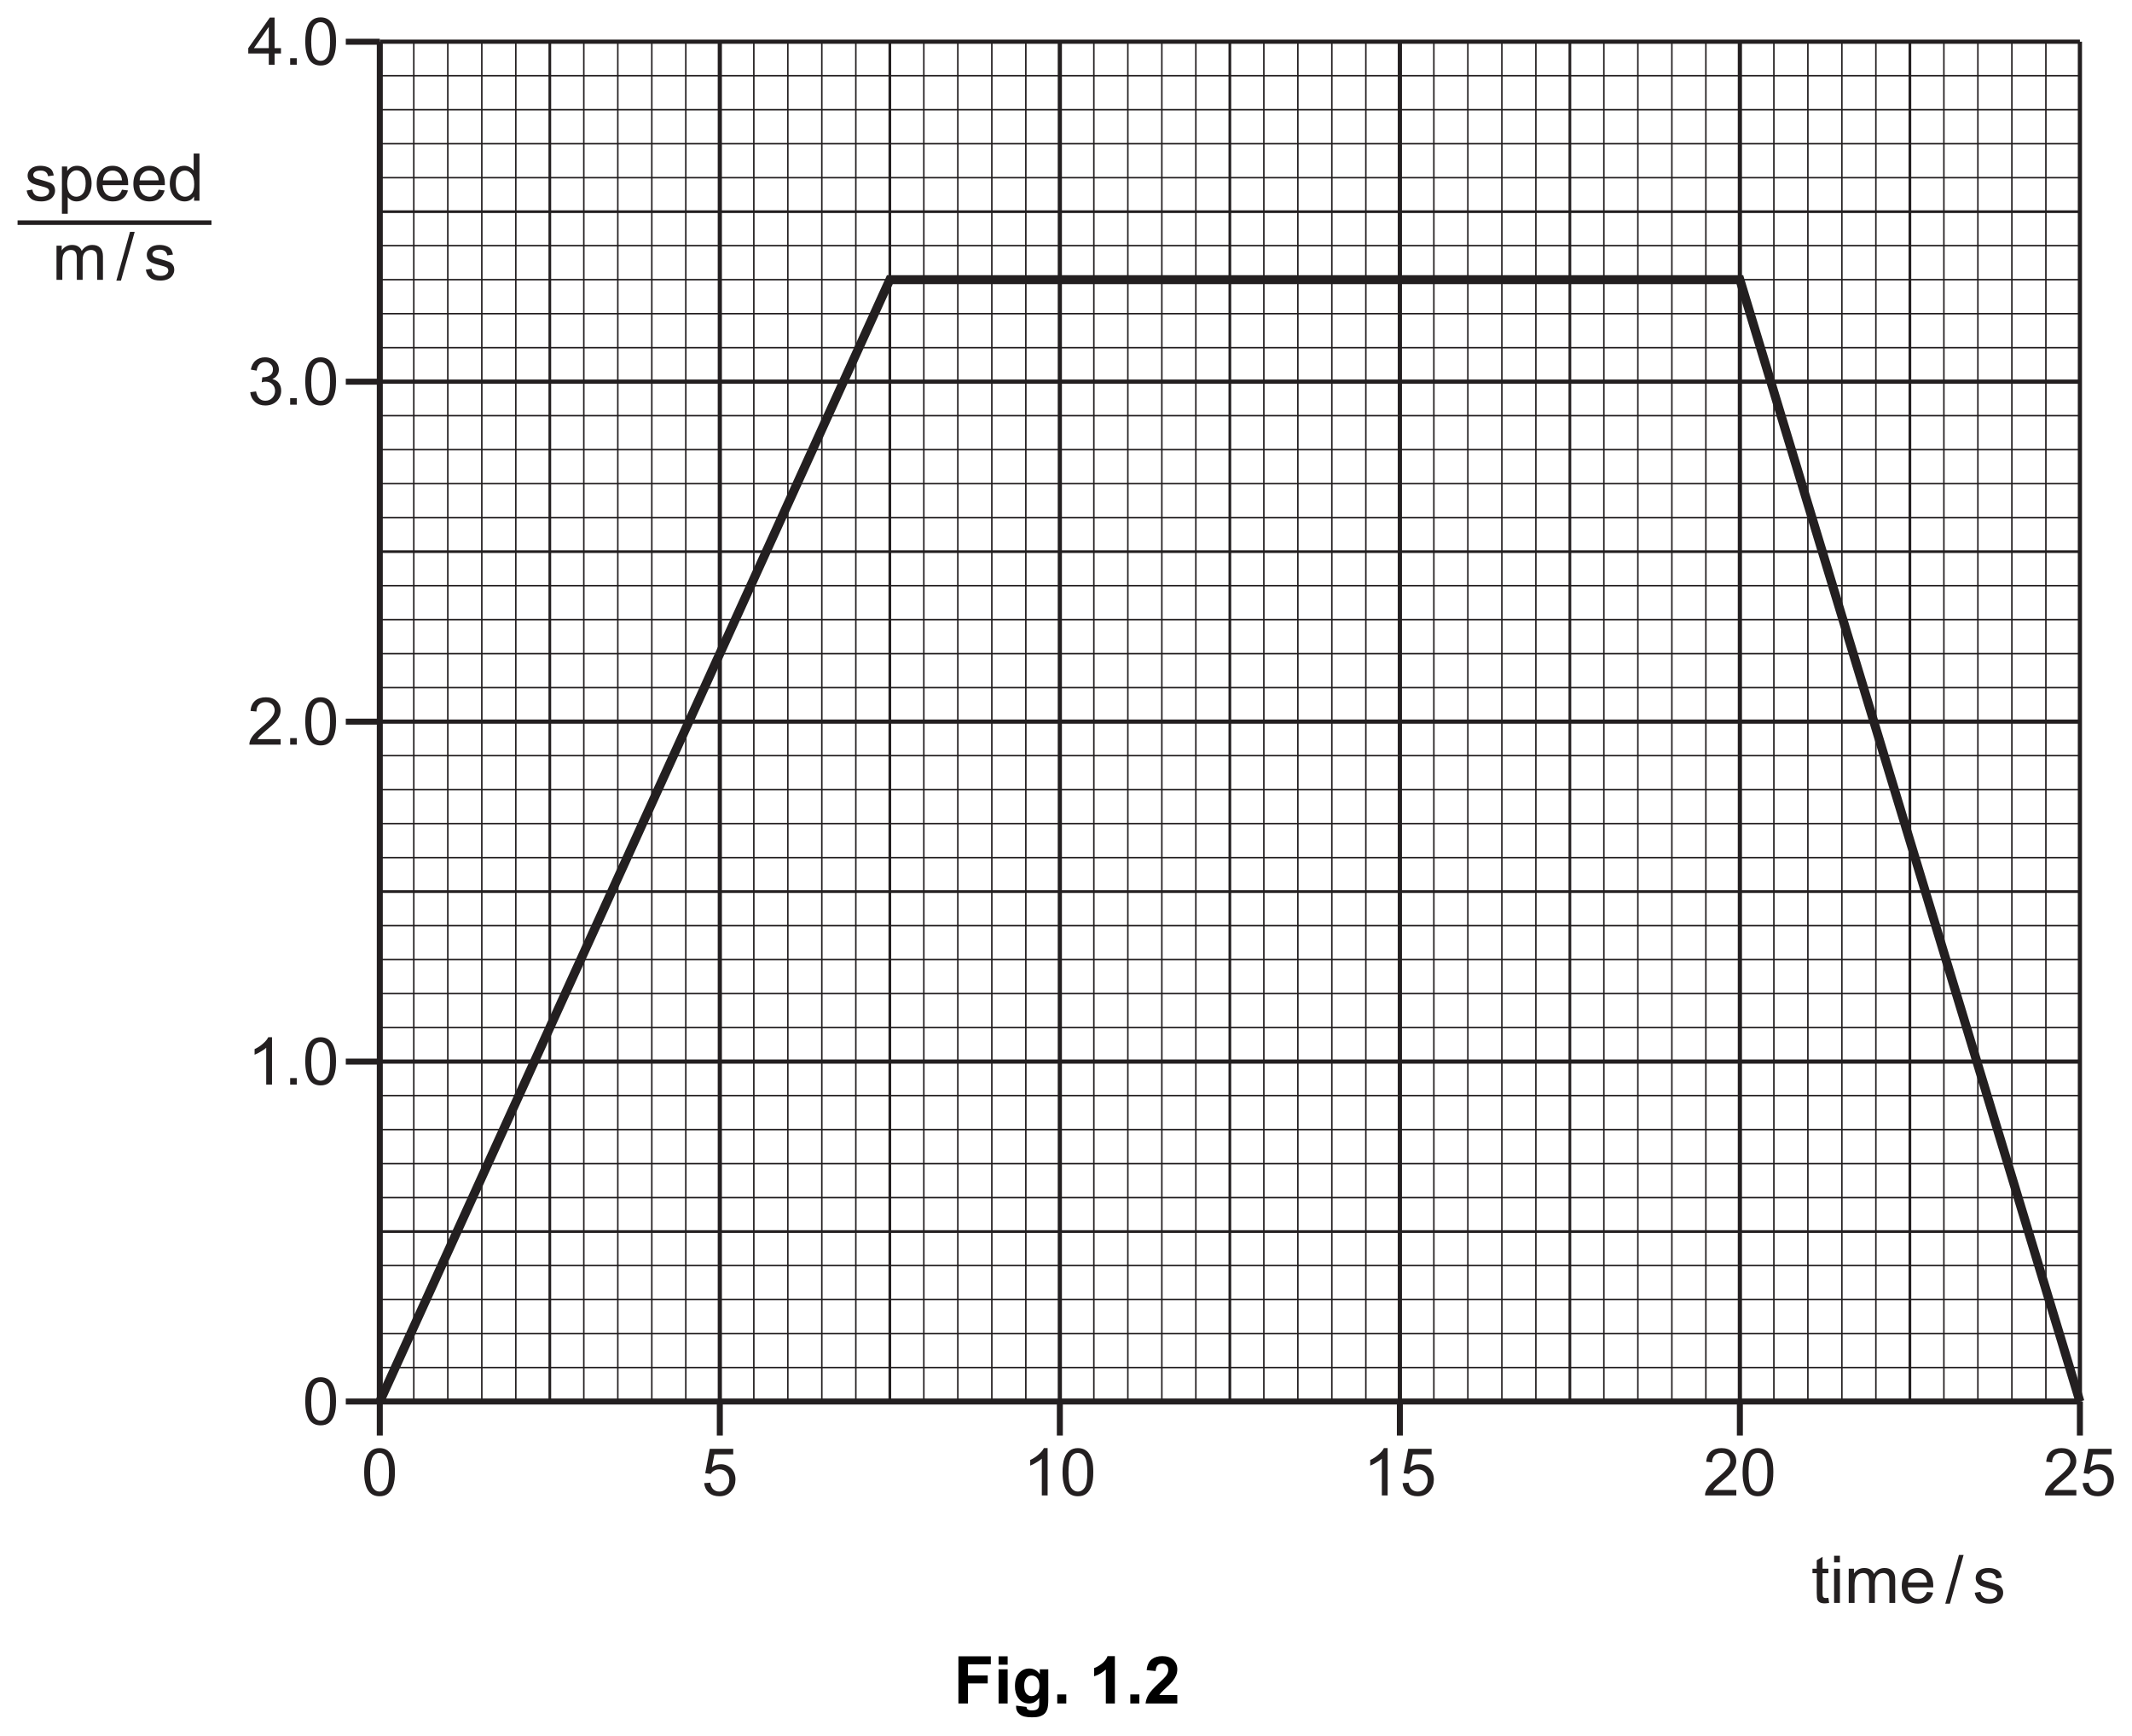
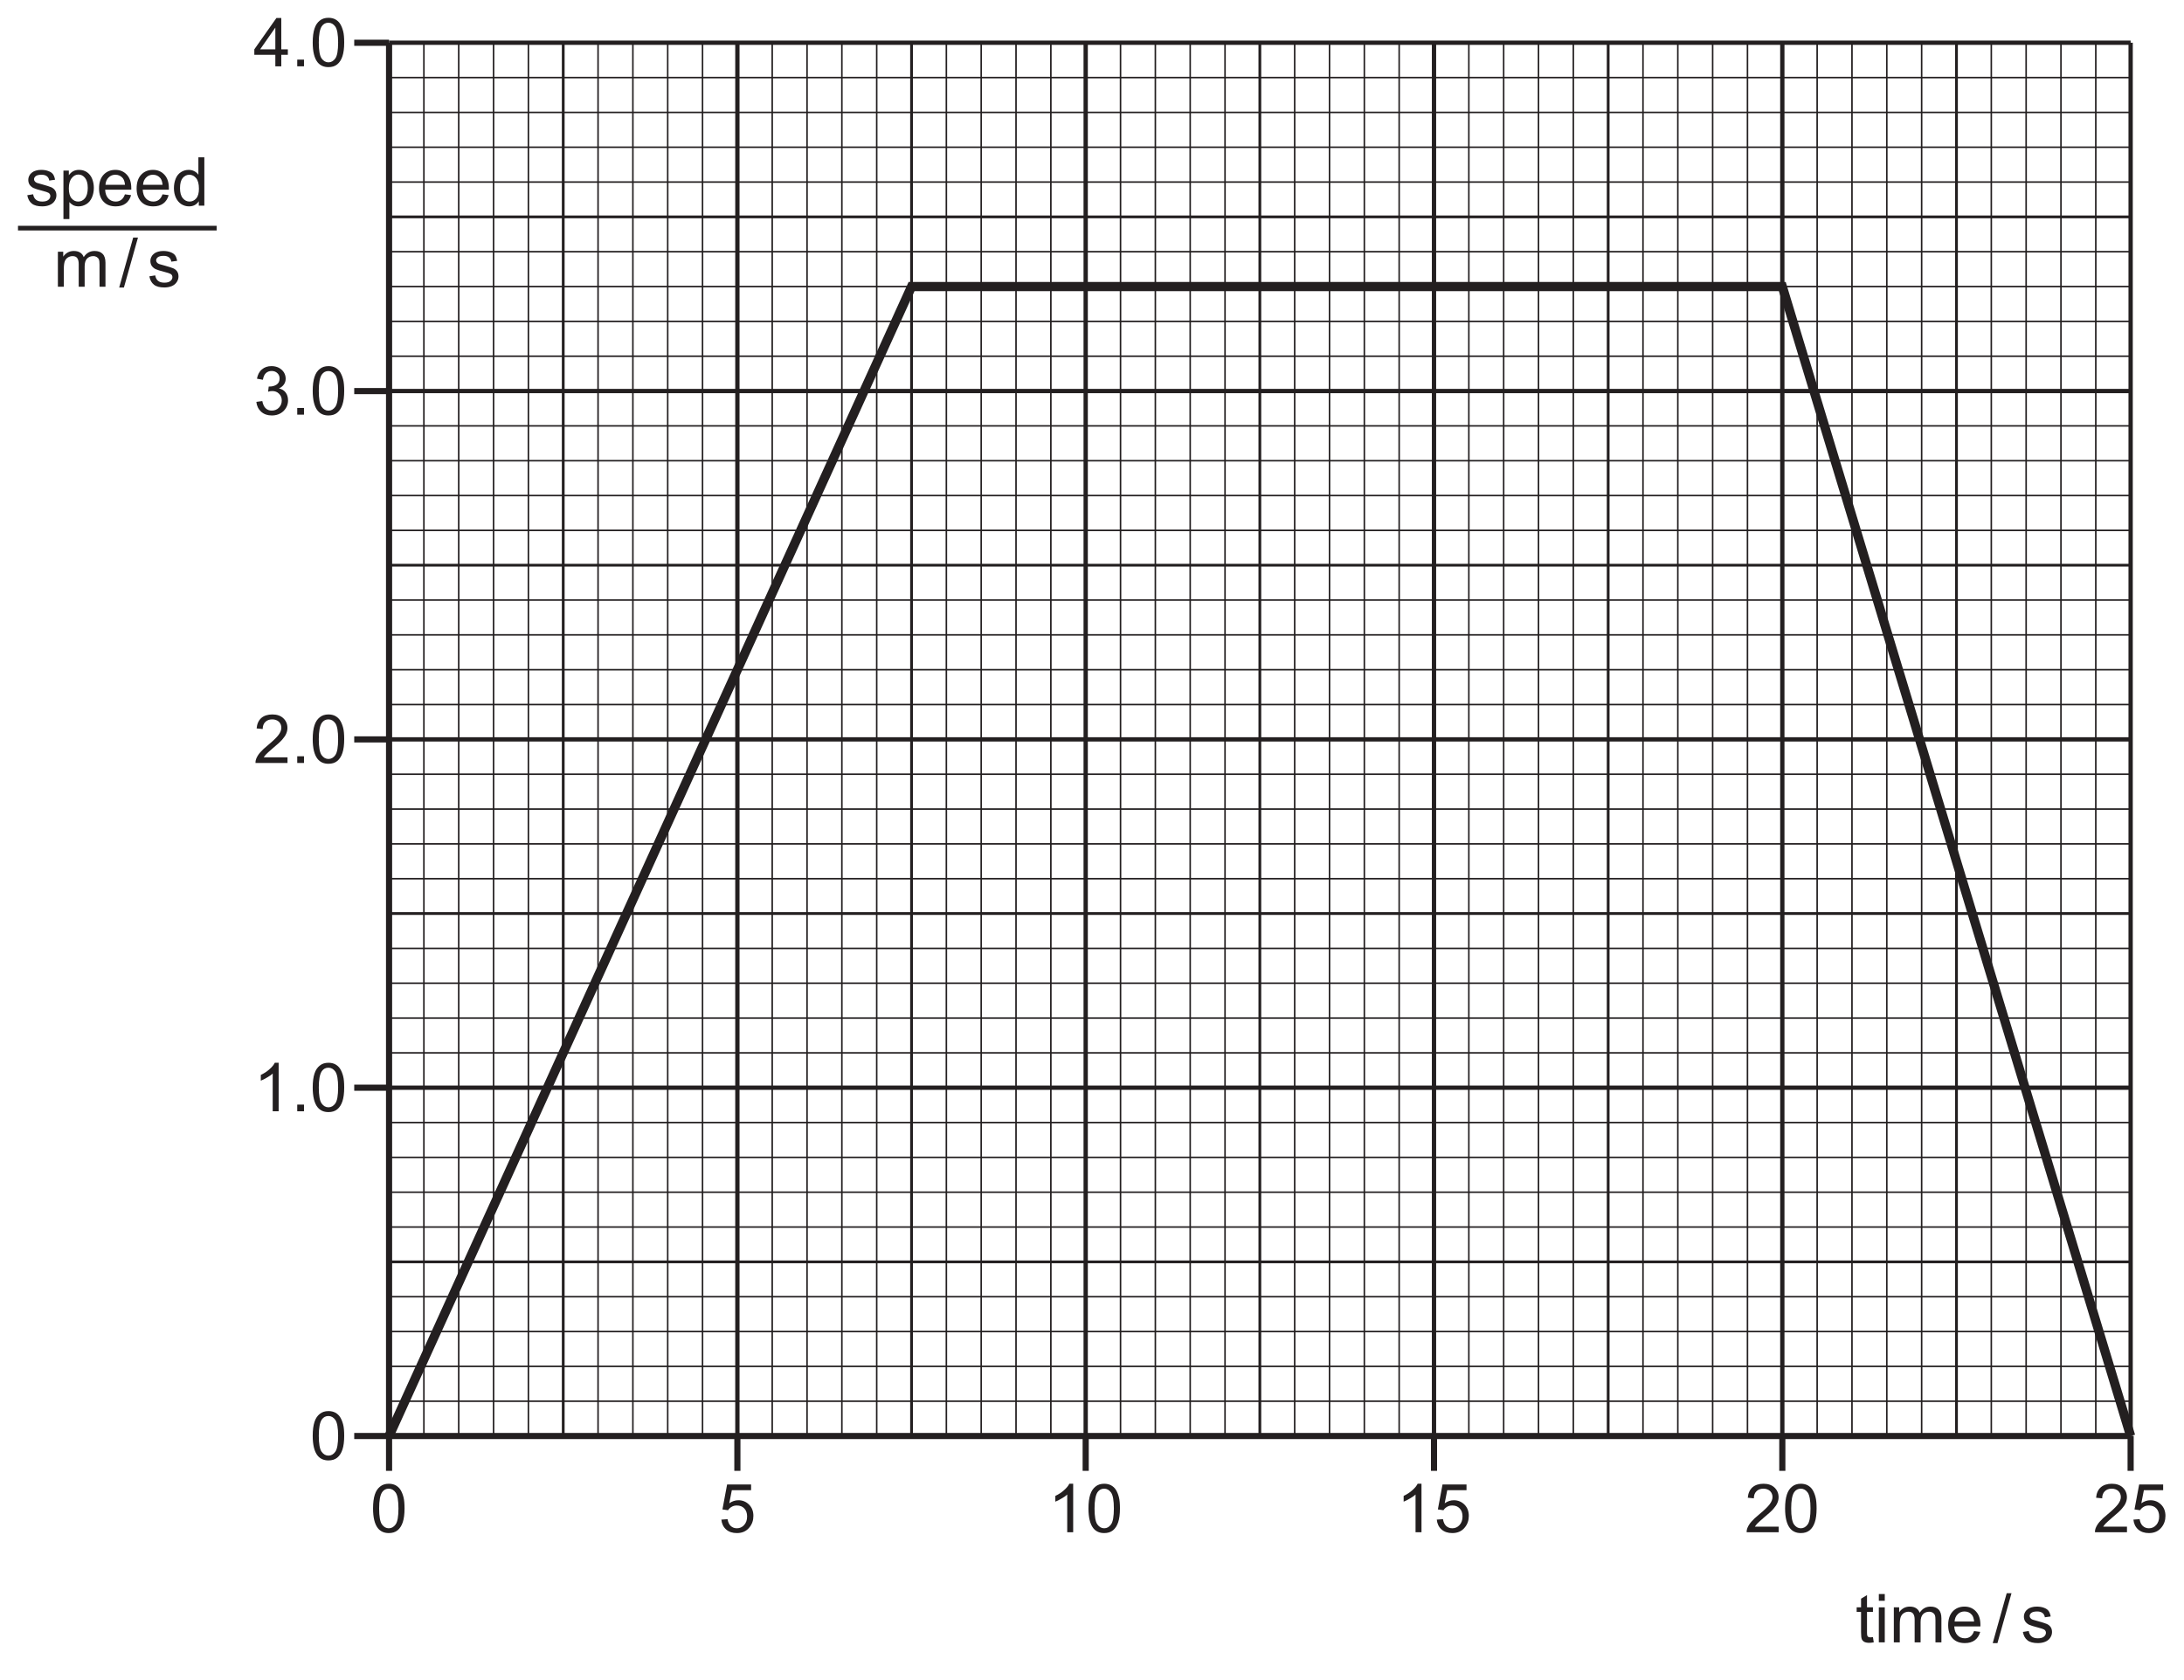
- <svg xmlns="http://www.w3.org/2000/svg" xmlns:xlink="http://www.w3.org/1999/xlink" data-id="0625_2016MJ_41_q01b_fig1-2" data-width-mm="125.41" data-height-mm="102.13" data-measure="false" data-source="0625/41 MJ 2016 p2" version="1.1" width="355.5" height="289.5" viewBox="0 0 355.5 289.5">
+ <svg xmlns="http://www.w3.org/2000/svg" xmlns:xlink="http://www.w3.org/1999/xlink" data-id="0625_2016MJ_41_q01b_fig1-2" data-width-mm="125.41" data-height-mm="96.43" data-measure="false" data-source="0625/41 MJ 2016 p2" version="1.1" width="355.5" height="273.339" viewBox="0 0 355.5 273.339">
  <defs>
    <clipPath id="clip_1">
-       <path transform="matrix(1,0,0,-1,-119,407.39)" d="M119 117.890H474.5V407.39H119Z" />
+       <path transform="matrix(1,0,0,-1,-119,407.39)" d="M119 134.051H474.5V407.39H119Z" />
    </clipPath>
    <clipPath id="clip_2">
      <path transform="matrix(1,0,0,-1,-119,407.39)" d="M0 0H595.276V841.89H0Z" />
    </clipPath>
    <path id="font_3_11" d="M.410 0V.170H.507V.251H.410V.715H.338L.011 .251V.170H.322V0H.410M.097 .251 .322 .573V.251H.097Z" />
    <path id="font_3_5" d="M.190 0V.099H.090V0H.190Z" />
    <path id="font_3_7" d="M.112 .061C.151 .012 .205-.012 .274-.012 .326-.012 .370 .001 .404 .029 .438 .057 .464 .097 .481 .149 .498 .200 .507 .268 .507 .352 .507 .423 .502 .480 .491 .521 .480 .563 .465 .599 .447 .628 .429 .657 .404 .679 .375 .695 .347 .710 .312 .718 .274 .718 .222 .718 .179 .704 .145 .676 .110 .648 .084 .610 .067 .557 .050 .505 .041 .437 .041 .352 .041 .218 .065 .121 .112 .061M.176 .594C.200 .628 .233 .645 .273 .645 .314 .645 .348 .626 .376 .587 .403 .548 .417 .470 .417 .352 .417 .234 .403 .156 .376 .117 .348 .078 .314 .059 .274 .059 .234 .059 .200 .078 .172 .117 .145 .156 .131 .234 .131 .352 .131 .470 .146 .550 .176 .594Z" />
    <path id="font_3_10" d="M.112 .043C.154 .006 .206-.012 .269-.012 .338-.012 .396 .009 .442 .052 .487 .097 .510 .149 .510 .211 .510 .258 .498 .296 .475 .327 .452 .358 .419 .378 .376 .388 .409 .403 .433 .423 .450 .448 .467 .473 .475 .502 .475 .532 .475 .565 .466 .597 .449 .625 .431 .653 .406 .676 .373 .694 .340 .710 .305 .718 .265 .718 .209 .718 .161 .702 .123 .669 .085 .638 .061 .591 .050 .532L.138 .516C.145 .559 .159 .592 .182 .614 .205 .635 .233 .646 .268 .646 .302 .646 .330 .635 .352 .614 .375 .593 .385 .567 .385 .534 .385 .494 .370 .464 .340 .444 .310 .425 .276 .416 .239 .416 .235 .416 .230 .416 .224 .416L.215 .339C.239 .347 .260 .349 .277 .349 .317 .349 .351 .336 .377 .309 .404 .283 .417 .250 .417 .210 .417 .167 .403 .132 .375 .103 .347 .074 .311 .060 .269 .060 .234 .060 .204 .071 .180 .093 .156 .115 .139 .151 .129 .201L.041 .189C.047 .129 .071 .081 .112 .043Z" />
    <path id="font_3_9" d="M.150 .083C.160 .099 .173 .115 .188 .131 .203 .146 .237 .177 .289 .222 .353 .274 .398 .316 .425 .347 .452 .378 .472 .407 .483 .434 .495 .462 .501 .490 .501 .519 .501 .575 .481 .623 .441 .661 .401 .699 .347 .718 .278 .718 .210 .718 .155 .700 .115 .666 .074 .630 .051 .578 .045 .511L.135 .502C.135 .547 .148 .582 .174 .607 .199 .632 .233 .645 .276 .645 .316 .645 .349 .633 .375 .610 .399 .585 .411 .556 .411 .521 .411 .488 .397 .452 .370 .416 .342 .378 .289 .327 .212 .263 .162 .223 .125 .187 .097 .155 .070 .125 .051 .092 .038 .060 .031 .041 .027 .020 .028 0H.502V.083H.150Z" />
    <path id="font_3_8" d="M.371 .718H.314C.299 .687 .273 .655 .236 .623 .199 .589 .156 .561 .107 .538V.453C.134 .463 .165 .479 .200 .5 .234 .519 .263 .539 .283 .559V0H.371V.718Z" />
    <path id="font_3_12" d="M.111 .042C.153 .005 .206-.012 .271-.012 .350-.012 .413 .016 .458 .074 .496 .121 .515 .177 .515 .242 .515 .310 .494 .366 .451 .409 .408 .452 .355 .474 .293 .474 .246 .474 .201 .459 .158 .429L.196 .623H.481V.707H.126L.057 .338 .140 .326C.153 .347 .171 .364 .194 .377 .216 .390 .241 .396 .270 .396 .316 .396 .353 .382 .380 .353 .408 .324 .422 .284 .422 .234 .422 .181 .407 .139 .378 .107 .349 .075 .313 .059 .271 .059 .235 .059 .205 .070 .180 .093 .156 .115 .140 .149 .133 .194L.041 .187C.047 .127 .070 .078 .111 .042Z" />
    <path id="font_3_41" d="M.098 .030C.133 .002 .184-.011 .252-.011 .293-.011 .329-.004 .361 .009 .394 .023 .418 .043 .435 .069 .452 .095 .461 .122 .461 .152 .461 .182 .454 .207 .440 .227 .426 .247 .406 .263 .382 .273 .357 .283 .314 .297 .252 .314 .209 .325 .183 .333 .174 .336 .159 .342 .148 .350 .141 .360 .134 .369 .130 .379 .130 .390 .130 .408 .139 .424 .156 .437 .173 .450 .202 .457 .242 .457 .276 .457 .302 .449 .321 .434 .340 .419 .351 .398 .355 .371L.441 .383C.435 .417 .425 .444 .411 .464 .396 .485 .373 .500 .343 .511 .312 .523 .276 .529 .236 .529 .209 .529 .183 .526 .160 .519 .136 .513 .118 .503 .104 .493 .086 .480 .071 .464 .061 .444 .050 .424 .045 .403 .045 .380 .045 .355 .051 .331 .064 .310 .077 .291 .097 .273 .121 .261 .146 .25 .190 .235 .255 .219 .302 .207 .332 .197 .345 .189 .362 .178 .371 .162 .371 .142 .371 .120 .361 .101 .342 .085 .322 .068 .292 .060 .252 .060 .211 .060 .180 .069 .158 .088 .136 .106 .122 .133 .117 .168L.030 .154C.040 .099 .062 .058 .098 .030Z" />
    <path id="font_3_39" d="M.153-.199V.053C.168 .034 .187 .019 .210 .006 .234-.005 .260-.011 .289-.011 .329-.011 .367 0 .404 .022 .440 .044 .467 .077 .486 .119 .505 .162 .515 .209 .515 .263 .515 .312 .506 .357 .489 .399 .472 .440 .446 .472 .413 .495 .379 .518 .340 .529 .295 .529 .263 .529 .233 .522 .209 .509 .185 .496 .164 .476 .145 .450V.518H.065V-.199H.153M.188 .408C.217 .444 .250 .460 .287 .460 .325 .460 .357 .444 .384 .411 .411 .378 .425 .329 .425 .263 .425 .194 .411 .142 .383 .109 .356 .076 .322 .060 .283 .060 .245 .060 .212 .076 .185 .108 .158 .140 .145 .189 .145 .255 .145 .322 .159 .373 .188 .408Z" />
    <path id="font_3_30" d="M.365 .086C.342 .069 .315 .060 .283 .060 .239 .060 .203 .075 .174 .105 .145 .136 .129 .179 .126 .236H.513C.513 .246 .513 .254 .513 .259 .513 .345 .491 .411 .447 .458 .403 .505 .347 .529 .278 .529 .206 .529 .148 .505 .103 .457 .058 .409 .036 .341 .036 .254 .036 .170 .058 .105 .103 .058 .147 .011 .207-.011 .283-.011 .343-.011 .392 .003 .431 .032 .469 .061 .496 .102 .510 .155L.419 .167C.406 .130 .388 .103 .365 .086M.177 .416C.204 .444 .238 .457 .278 .457 .323 .457 .360 .440 .388 .406 .405 .384 .416 .352 .420 .308H.131C.134 .353 .149 .389 .177 .416Z" />
    <path id="font_3_29" d="M.482 0V.715H.394V.457C.379 .479 .360 .496 .334 .509 .310 .522 .282 .529 .251 .529 .208 .529 .170 .518 .135 .495 .101 .473 .075 .441 .058 .399 .041 .357 .032 .310 .032 .258 .032 .205 .042 .158 .061 .117 .080 .077 .106 .045 .141 .022 .176 0 .214-.011 .255-.011 .319-.011 .367 .014 .400 .065V0H.482M.161 .408C.188 .440 .220 .457 .260 .457 .300 .457 .333 .439 .361 .406 .388 .373 .402 .321 .402 .250 .402 .186 .389 .138 .362 .107 .335 .076 .302 .060 .263 .060 .225 .060 .192 .076 .164 .109 .136 .142 .122 .192 .122 .258 .122 .326 .135 .376 .161 .408Z" />
    <path id="font_3_36" d="M.153 0V.268C.153 .315 .158 .351 .167 .376 .177 .401 .192 .420 .213 .433 .234 .446 .257 .453 .281 .453 .314 .453 .337 .444 .351 .424 .366 .404 .373 .375 .373 .336V0H.461V.300C.461 .354 .473 .392 .497 .417 .521 .441 .552 .453 .588 .453 .610 .453 .626 .448 .641 .439 .656 .429 .667 .417 .672 .402 .679 .386 .681 .361 .681 .326V0H.769V.355C.769 .414 .755 .458 .727 .486 .699 .515 .660 .529 .608 .529 .542 .529 .488 .5 .447 .438 .437 .467 .420 .489 .395 .505 .371 .521 .339 .529 .301 .529 .266 .529 .236 .521 .209 .506 .182 .490 .160 .470 .144 .445V.518H.065V0H.153Z" />
    <path id="font_3_1" d="" />
    <path id="font_3_6" d="M.070-.012 .278 .727H.207L0-.012H.070Z" />
    <clipPath id="clip_4">
      <path transform="matrix(1,0,0,-1,-119,407.39)" d="M471.929 406.034H121.928V136.495H471.929Z" />
    </clipPath>
    <path id="font_3_42" d="M.218 .074C.205 .074 .195 .076 .188 .080 .181 .085 .176 .090 .173 .098 .170 .105 .168 .121 .168 .146V.450H.256V.518H.168V.699L.080 .646V.518H.015V.450H.080V.151C.080 .098 .084 .064 .091 .047 .098 .031 .110 .017 .128 .007 .145-.002 .170-.007 .202-.007 .222-.007 .243-.004 .268 .000L.256 .077C.240 .075 .227 .074 .218 .074Z" />
    <path id="font_3_34" d="M.153 .615V.715H.065V.615H.153M.153 0V.518H.065V0H.153Z" />
-     <path id="font_5_41" d="M.073 0V.715H.564V.594H.218V.425H.517V.304H.218V0H.073Z" />
-     <path id="font_5_76" d="M.071 .588V.715H.208V.588H.071M.071 0V.518H.208V0H.071Z" />
-     <path id="font_5_74" d="M.059-.033 .215-.052C.218-.071 .224-.083 .233-.090 .246-.100 .267-.105 .295-.105 .331-.105 .358-.100 .375-.089 .388-.082 .397-.070 .403-.054 .407-.042 .409-.021 .409 .009V.085C.368 .028 .316 0 .254 0 .184 0 .129 .029 .088 .088 .056 .134 .041 .192 .041 .262 .041 .349 .061 .415 .103 .461 .145 .507 .197 .530 .259 .530 .323 .530 .376 .501 .418 .445V.518H.546V.052C.546-.008 .541-.054 .531-.084 .521-.114 .507-.138 .489-.155 .471-.172 .446-.186 .416-.196 .385-.206 .347-.210 .300-.210 .212-.210 .150-.195 .113-.165 .076-.135 .058-.096 .058-.049 .058-.045 .058-.039 .059-.033M.181 .270C.181 .215 .192 .175 .213 .149 .234 .124 .261 .111 .292 .111 .326 .111 .354 .124 .377 .150 .400 .176 .412 .215 .412 .266 .412 .320 .401 .359 .378 .385 .356 .411 .328 .424 .294 .424 .262 .424 .234 .412 .213 .386 .192 .361 .181 .322 .181 .270Z" />
-     <path id="font_5_17" d="M.071 0V.137H.208V0H.071Z" />
-     <path id="font_5_20" d="M.393 0H.256V.516C.206 .469 .147 .434 .079 .412V.537C.114 .548 .153 .571 .195 .603 .237 .636 .266 .675 .282 .718H.393V0Z" />
-     <path id="font_5_21" d="M.505 .127V0H.024C.030 .048 .045 .093 .071 .136 .097 .179 .149 .237 .226 .308 .287 .365 .325 .404 .339 .425 .358 .453 .368 .481 .368 .509 .368 .539 .359 .563 .343 .579 .327 .596 .304 .604 .275 .604 .246 .604 .223 .595 .207 .578 .190 .561 .180 .532 .177 .492L.041 .505C.049 .581 .074 .636 .117 .669 .160 .702 .214 .718 .278 .718 .349 .718 .404 .699 .445 .661 .485 .623 .505 .576 .505 .519 .505 .487 .500 .456 .488 .427 .476 .398 .458 .368 .433 .336 .416 .315 .387 .284 .343 .245 .300 .205 .273 .178 .261 .165 .249 .152 .240 .140 .233 .127H.505Z" />
  </defs>
  <g clip-path="url(#clip_1)">
    <g clip-path="url(#clip_2)">
      <path transform="matrix(1,0,0,-1,63.330,233.737)" stroke-width="1" stroke-linecap="butt" stroke-miterlimit="10" stroke-linejoin="miter" fill="none" stroke="#231f20" d="M0 0V226.784" />
      <path transform="matrix(1,0,0,-1,69,233.737)" stroke-width=".25" stroke-linecap="butt" stroke-miterlimit="10" stroke-linejoin="miter" fill="none" stroke="#231f20" d="M0 0V226.784" />
      <path transform="matrix(1,0,0,-1,74.67,233.737)" stroke-width=".25" stroke-linecap="butt" stroke-miterlimit="10" stroke-linejoin="miter" fill="none" stroke="#231f20" d="M0 0V226.784" />
      <path transform="matrix(1,0,0,-1,80.34,233.737)" stroke-width=".25" stroke-linecap="butt" stroke-miterlimit="10" stroke-linejoin="miter" fill="none" stroke="#231f20" d="M0 0V226.784" />
      <path transform="matrix(1,0,0,-1,86.009,233.737)" stroke-width=".25" stroke-linecap="butt" stroke-miterlimit="10" stroke-linejoin="miter" fill="none" stroke="#231f20" d="M0 0V226.784" />
      <path transform="matrix(1,0,0,-1,91.679,233.737)" stroke-width=".45" stroke-linecap="butt" stroke-miterlimit="10" stroke-linejoin="miter" fill="none" stroke="#231f20" d="M0 0V226.784" />
      <path transform="matrix(1,0,0,-1,97.348,233.737)" stroke-width=".25" stroke-linecap="butt" stroke-miterlimit="10" stroke-linejoin="miter" fill="none" stroke="#231f20" d="M0 0V226.784" />
      <path transform="matrix(1,0,0,-1,103.017,233.737)" stroke-width=".25" stroke-linecap="butt" stroke-miterlimit="10" stroke-linejoin="miter" fill="none" stroke="#231f20" d="M0 0V226.784" />
      <path transform="matrix(1,0,0,-1,108.687,233.737)" stroke-width=".25" stroke-linecap="butt" stroke-miterlimit="10" stroke-linejoin="miter" fill="none" stroke="#231f20" d="M0 0V226.784" />
      <path transform="matrix(1,0,0,-1,114.356,233.737)" stroke-width=".25" stroke-linecap="butt" stroke-miterlimit="10" stroke-linejoin="miter" fill="none" stroke="#231f20" d="M0 0V226.784" />
      <path transform="matrix(1,0,0,-1,120.026,233.737)" stroke-width=".7" stroke-linecap="butt" stroke-miterlimit="10" stroke-linejoin="miter" fill="none" stroke="#231f20" d="M0 0V226.784" />
      <path transform="matrix(1,0,0,-1,125.697,233.737)" stroke-width=".25" stroke-linecap="butt" stroke-miterlimit="10" stroke-linejoin="miter" fill="none" stroke="#231f20" d="M0 0V226.784" />
      <path transform="matrix(1,0,0,-1,131.367,233.737)" stroke-width=".25" stroke-linecap="butt" stroke-miterlimit="10" stroke-linejoin="miter" fill="none" stroke="#231f20" d="M0 0V226.784" />
      <path transform="matrix(1,0,0,-1,137.036,233.737)" stroke-width=".25" stroke-linecap="butt" stroke-miterlimit="10" stroke-linejoin="miter" fill="none" stroke="#231f20" d="M0 0V226.784" />
      <path transform="matrix(1,0,0,-1,142.706,233.737)" stroke-width=".25" stroke-linecap="butt" stroke-miterlimit="10" stroke-linejoin="miter" fill="none" stroke="#231f20" d="M0 0V226.784" />
      <path transform="matrix(1,0,0,-1,148.376,233.737)" stroke-width=".45" stroke-linecap="butt" stroke-miterlimit="10" stroke-linejoin="miter" fill="none" stroke="#231f20" d="M0 0V226.784" />
      <path transform="matrix(1,0,0,-1,154.044,233.737)" stroke-width=".25" stroke-linecap="butt" stroke-miterlimit="10" stroke-linejoin="miter" fill="none" stroke="#231f20" d="M0 0V226.784" />
      <path transform="matrix(1,0,0,-1,159.714,233.737)" stroke-width=".25" stroke-linecap="butt" stroke-miterlimit="10" stroke-linejoin="miter" fill="none" stroke="#231f20" d="M0 0V226.784" />
      <path transform="matrix(1,0,0,-1,165.383,233.737)" stroke-width=".25" stroke-linecap="butt" stroke-miterlimit="10" stroke-linejoin="miter" fill="none" stroke="#231f20" d="M0 0V226.784" />
      <path transform="matrix(1,0,0,-1,171.053,233.737)" stroke-width=".25" stroke-linecap="butt" stroke-miterlimit="10" stroke-linejoin="miter" fill="none" stroke="#231f20" d="M0 0V226.784" />
      <path transform="matrix(1,0,0,-1,176.722,233.737)" stroke-width=".7" stroke-linecap="butt" stroke-miterlimit="10" stroke-linejoin="miter" fill="none" stroke="#231f20" d="M0 0V226.784" />
      <path transform="matrix(1,0,0,-1,182.394,233.737)" stroke-width=".25" stroke-linecap="butt" stroke-miterlimit="10" stroke-linejoin="miter" fill="none" stroke="#231f20" d="M0 0V226.784" />
      <path transform="matrix(1,0,0,-1,188.063,233.737)" stroke-width=".25" stroke-linecap="butt" stroke-miterlimit="10" stroke-linejoin="miter" fill="none" stroke="#231f20" d="M0 0V226.784" />
      <path transform="matrix(1,0,0,-1,193.732,233.737)" stroke-width=".25" stroke-linecap="butt" stroke-miterlimit="10" stroke-linejoin="miter" fill="none" stroke="#231f20" d="M0 0V226.784" />
      <path transform="matrix(1,0,0,-1,199.402,233.737)" stroke-width=".25" stroke-linecap="butt" stroke-miterlimit="10" stroke-linejoin="miter" fill="none" stroke="#231f20" d="M0 0V226.784" />
      <path transform="matrix(1,0,0,-1,205.071,233.737)" stroke-width=".45" stroke-linecap="butt" stroke-miterlimit="10" stroke-linejoin="miter" fill="none" stroke="#231f20" d="M0 0V226.784" />
      <path transform="matrix(1,0,0,-1,210.741,233.737)" stroke-width=".25" stroke-linecap="butt" stroke-miterlimit="10" stroke-linejoin="miter" fill="none" stroke="#231f20" d="M0 0V226.784" />
      <path transform="matrix(1,0,0,-1,216.41,233.737)" stroke-width=".25" stroke-linecap="butt" stroke-miterlimit="10" stroke-linejoin="miter" fill="none" stroke="#231f20" d="M0 0V226.784" />
      <path transform="matrix(1,0,0,-1,222.079,233.737)" stroke-width=".25" stroke-linecap="butt" stroke-miterlimit="10" stroke-linejoin="miter" fill="none" stroke="#231f20" d="M0 0V226.784" />
      <path transform="matrix(1,0,0,-1,227.749,233.737)" stroke-width=".25" stroke-linecap="butt" stroke-miterlimit="10" stroke-linejoin="miter" fill="none" stroke="#231f20" d="M0 0V226.784" />
      <path transform="matrix(1,0,0,-1,233.420,233.737)" stroke-width=".7" stroke-linecap="butt" stroke-miterlimit="10" stroke-linejoin="miter" fill="none" stroke="#231f20" d="M0 0V226.784" />
      <path transform="matrix(1,0,0,-1,239.09,233.737)" stroke-width=".25" stroke-linecap="butt" stroke-miterlimit="10" stroke-linejoin="miter" fill="none" stroke="#231f20" d="M0 0V226.784" />
      <path transform="matrix(1,0,0,-1,244.759,233.737)" stroke-width=".25" stroke-linecap="butt" stroke-miterlimit="10" stroke-linejoin="miter" fill="none" stroke="#231f20" d="M0 0V226.784" />
      <path transform="matrix(1,0,0,-1,250.429,233.737)" stroke-width=".25" stroke-linecap="butt" stroke-miterlimit="10" stroke-linejoin="miter" fill="none" stroke="#231f20" d="M0 0V226.784" />
      <path transform="matrix(1,0,0,-1,256.099,233.737)" stroke-width=".25" stroke-linecap="butt" stroke-miterlimit="10" stroke-linejoin="miter" fill="none" stroke="#231f20" d="M0 0V226.784" />
      <path transform="matrix(1,0,0,-1,261.769,233.737)" stroke-width=".45" stroke-linecap="butt" stroke-miterlimit="10" stroke-linejoin="miter" fill="none" stroke="#231f20" d="M0 0V226.784" />
      <path transform="matrix(1,0,0,-1,267.438,233.737)" stroke-width=".25" stroke-linecap="butt" stroke-miterlimit="10" stroke-linejoin="miter" fill="none" stroke="#231f20" d="M0 0V226.784" />
      <path transform="matrix(1,0,0,-1,273.107,233.737)" stroke-width=".25" stroke-linecap="butt" stroke-miterlimit="10" stroke-linejoin="miter" fill="none" stroke="#231f20" d="M0 0V226.784" />
      <path transform="matrix(1,0,0,-1,278.776,233.737)" stroke-width=".25" stroke-linecap="butt" stroke-miterlimit="10" stroke-linejoin="miter" fill="none" stroke="#231f20" d="M0 0V226.784" />
      <path transform="matrix(1,0,0,-1,284.445,233.737)" stroke-width=".25" stroke-linecap="butt" stroke-miterlimit="10" stroke-linejoin="miter" fill="none" stroke="#231f20" d="M0 0V226.784" />
      <path transform="matrix(1,0,0,-1,290.117,233.737)" stroke-width=".7" stroke-linecap="butt" stroke-miterlimit="10" stroke-linejoin="miter" fill="none" stroke="#231f20" d="M0 0V226.784" />
      <path transform="matrix(1,0,0,-1,295.786,233.737)" stroke-width=".25" stroke-linecap="butt" stroke-miterlimit="10" stroke-linejoin="miter" fill="none" stroke="#231f20" d="M0 0V226.784" />
      <path transform="matrix(1,0,0,-1,301.455,233.737)" stroke-width=".25" stroke-linecap="butt" stroke-miterlimit="10" stroke-linejoin="miter" fill="none" stroke="#231f20" d="M0 0V226.784" />
      <path transform="matrix(1,0,0,-1,307.125,233.737)" stroke-width=".25" stroke-linecap="butt" stroke-miterlimit="10" stroke-linejoin="miter" fill="none" stroke="#231f20" d="M0 0V226.784" />
      <path transform="matrix(1,0,0,-1,312.795,233.737)" stroke-width=".25" stroke-linecap="butt" stroke-miterlimit="10" stroke-linejoin="miter" fill="none" stroke="#231f20" d="M0 0V226.784" />
      <path transform="matrix(1,0,0,-1,318.465,233.737)" stroke-width=".45" stroke-linecap="butt" stroke-miterlimit="10" stroke-linejoin="miter" fill="none" stroke="#231f20" d="M0 0V226.784" />
      <path transform="matrix(1,0,0,-1,324.134,233.737)" stroke-width=".25" stroke-linecap="butt" stroke-miterlimit="10" stroke-linejoin="miter" fill="none" stroke="#231f20" d="M0 0V226.784" />
      <path transform="matrix(1,0,0,-1,329.803,233.737)" stroke-width=".25" stroke-linecap="butt" stroke-miterlimit="10" stroke-linejoin="miter" fill="none" stroke="#231f20" d="M0 0V226.784" />
      <path transform="matrix(1,0,0,-1,335.472,233.737)" stroke-width=".25" stroke-linecap="butt" stroke-miterlimit="10" stroke-linejoin="miter" fill="none" stroke="#231f20" d="M0 0V226.784" />
      <path transform="matrix(1,0,0,-1,341.142,233.737)" stroke-width=".25" stroke-linecap="butt" stroke-miterlimit="10" stroke-linejoin="miter" fill="none" stroke="#231f20" d="M0 0V226.784" />
      <path transform="matrix(1,0,0,-1,346.814,233.737)" stroke-width=".7" stroke-linecap="butt" stroke-miterlimit="10" stroke-linejoin="miter" fill="none" stroke="#231f20" d="M0 0V226.784" />
      <path transform="matrix(1,0,0,-1,346.812,228.07)" stroke-width=".25" stroke-linecap="butt" stroke-miterlimit="10" stroke-linejoin="miter" fill="none" stroke="#231f20" d="M0 0H-283.48" />
      <path transform="matrix(1,0,0,-1,346.812,222.402)" stroke-width=".25" stroke-linecap="butt" stroke-miterlimit="10" stroke-linejoin="miter" fill="none" stroke="#231f20" d="M0 0H-283.48" />
      <path transform="matrix(1,0,0,-1,346.812,216.732)" stroke-width=".25" stroke-linecap="butt" stroke-miterlimit="10" stroke-linejoin="miter" fill="none" stroke="#231f20" d="M0 0H-283.48" />
      <path transform="matrix(1,0,0,-1,346.812,211.062)" stroke-width=".25" stroke-linecap="butt" stroke-miterlimit="10" stroke-linejoin="miter" fill="none" stroke="#231f20" d="M0 0H-283.48" />
      <path transform="matrix(1,0,0,-1,346.812,205.390)" stroke-width=".45" stroke-linecap="butt" stroke-miterlimit="10" stroke-linejoin="miter" fill="none" stroke="#231f20" d="M0 0H-283.48" />
      <path transform="matrix(1,0,0,-1,346.812,199.722)" stroke-width=".25" stroke-linecap="butt" stroke-miterlimit="10" stroke-linejoin="miter" fill="none" stroke="#231f20" d="M0 0H-283.48" />
      <path transform="matrix(1,0,0,-1,346.812,194.052)" stroke-width=".25" stroke-linecap="butt" stroke-miterlimit="10" stroke-linejoin="miter" fill="none" stroke="#231f20" d="M0 0H-283.48" />
      <path transform="matrix(1,0,0,-1,346.812,188.384)" stroke-width=".25" stroke-linecap="butt" stroke-miterlimit="10" stroke-linejoin="miter" fill="none" stroke="#231f20" d="M0 0H-283.48" />
      <path transform="matrix(1,0,0,-1,346.812,182.714)" stroke-width=".25" stroke-linecap="butt" stroke-miterlimit="10" stroke-linejoin="miter" fill="none" stroke="#231f20" d="M0 0H-283.48" />
      <path transform="matrix(1,0,0,-1,346.812,177.043)" stroke-width=".7" stroke-linecap="butt" stroke-miterlimit="10" stroke-linejoin="miter" fill="none" stroke="#231f20" d="M0 0H-283.48" />
      <path transform="matrix(1,0,0,-1,346.812,171.373)" stroke-width=".25" stroke-linecap="butt" stroke-miterlimit="10" stroke-linejoin="miter" fill="none" stroke="#231f20" d="M0 0H-283.48" />
      <path transform="matrix(1,0,0,-1,346.812,165.705)" stroke-width=".25" stroke-linecap="butt" stroke-miterlimit="10" stroke-linejoin="miter" fill="none" stroke="#231f20" d="M0 0H-283.48" />
      <path transform="matrix(1,0,0,-1,346.812,160.035)" stroke-width=".25" stroke-linecap="butt" stroke-miterlimit="10" stroke-linejoin="miter" fill="none" stroke="#231f20" d="M0 0H-283.48" />
      <path transform="matrix(1,0,0,-1,346.812,154.366)" stroke-width=".25" stroke-linecap="butt" stroke-miterlimit="10" stroke-linejoin="miter" fill="none" stroke="#231f20" d="M0 0H-283.48" />
      <path transform="matrix(1,0,0,-1,346.812,148.694)" stroke-width=".45" stroke-linecap="butt" stroke-miterlimit="10" stroke-linejoin="miter" fill="none" stroke="#231f20" d="M0 0H-283.48" />
      <path transform="matrix(1,0,0,-1,346.812,143.026)" stroke-width=".25" stroke-linecap="butt" stroke-miterlimit="10" stroke-linejoin="miter" fill="none" stroke="#231f20" d="M0 0H-283.48" />
      <path transform="matrix(1,0,0,-1,346.812,137.356)" stroke-width=".25" stroke-linecap="butt" stroke-miterlimit="10" stroke-linejoin="miter" fill="none" stroke="#231f20" d="M0 0H-283.48" />
      <path transform="matrix(1,0,0,-1,346.812,131.688)" stroke-width=".25" stroke-linecap="butt" stroke-miterlimit="10" stroke-linejoin="miter" fill="none" stroke="#231f20" d="M0 0H-283.48" />
      <path transform="matrix(1,0,0,-1,346.812,126.018)" stroke-width=".25" stroke-linecap="butt" stroke-miterlimit="10" stroke-linejoin="miter" fill="none" stroke="#231f20" d="M0 0H-283.48" />
      <path transform="matrix(1,0,0,-1,346.812,120.347)" stroke-width=".7" stroke-linecap="butt" stroke-miterlimit="10" stroke-linejoin="miter" fill="none" stroke="#231f20" d="M0 0H-283.48" />
      <path transform="matrix(1,0,0,-1,346.812,114.676)" stroke-width=".25" stroke-linecap="butt" stroke-miterlimit="10" stroke-linejoin="miter" fill="none" stroke="#231f20" d="M0 0H-283.48" />
      <path transform="matrix(1,0,0,-1,346.812,109.009)" stroke-width=".25" stroke-linecap="butt" stroke-miterlimit="10" stroke-linejoin="miter" fill="none" stroke="#231f20" d="M0 0H-283.48" />
      <path transform="matrix(1,0,0,-1,346.812,103.338)" stroke-width=".25" stroke-linecap="butt" stroke-miterlimit="10" stroke-linejoin="miter" fill="none" stroke="#231f20" d="M0 0H-283.48" />
      <path transform="matrix(1,0,0,-1,346.812,97.669)" stroke-width=".25" stroke-linecap="butt" stroke-miterlimit="10" stroke-linejoin="miter" fill="none" stroke="#231f20" d="M0 0H-283.48" />
      <path transform="matrix(1,0,0,-1,346.812,91.997)" stroke-width=".45" stroke-linecap="butt" stroke-miterlimit="10" stroke-linejoin="miter" fill="none" stroke="#231f20" d="M0 0H-283.48" />
      <path transform="matrix(1,0,0,-1,346.812,86.329)" stroke-width=".25" stroke-linecap="butt" stroke-miterlimit="10" stroke-linejoin="miter" fill="none" stroke="#231f20" d="M0 0-283.48-.001" />
      <path transform="matrix(1,0,0,-1,346.812,80.659)" stroke-width=".25" stroke-linecap="butt" stroke-miterlimit="10" stroke-linejoin="miter" fill="none" stroke="#231f20" d="M0 0H-283.48" />
      <path transform="matrix(1,0,0,-1,346.812,74.990)" stroke-width=".25" stroke-linecap="butt" stroke-miterlimit="10" stroke-linejoin="miter" fill="none" stroke="#231f20" d="M0 0H-283.48" />
      <path transform="matrix(1,0,0,-1,346.812,69.320)" stroke-width=".25" stroke-linecap="butt" stroke-miterlimit="10" stroke-linejoin="miter" fill="none" stroke="#231f20" d="M0 0H-283.48" />
      <path transform="matrix(1,0,0,-1,346.812,63.649)" stroke-width=".7" stroke-linecap="butt" stroke-miterlimit="10" stroke-linejoin="miter" fill="none" stroke="#231f20" d="M0 0H-283.48" />
      <path transform="matrix(1,0,0,-1,346.812,57.980)" stroke-width=".25" stroke-linecap="butt" stroke-miterlimit="10" stroke-linejoin="miter" fill="none" stroke="#231f20" d="M0 0H-283.48" />
      <path transform="matrix(1,0,0,-1,346.812,52.311)" stroke-width=".25" stroke-linecap="butt" stroke-miterlimit="10" stroke-linejoin="miter" fill="none" stroke="#231f20" d="M0 0H-283.48" />
      <path transform="matrix(1,0,0,-1,346.812,46.641)" stroke-width=".25" stroke-linecap="butt" stroke-miterlimit="10" stroke-linejoin="miter" fill="none" stroke="#231f20" d="M0 0H-283.48" />
      <path transform="matrix(1,0,0,-1,346.812,40.971)" stroke-width=".25" stroke-linecap="butt" stroke-miterlimit="10" stroke-linejoin="miter" fill="none" stroke="#231f20" d="M0 0H-283.48" />
      <path transform="matrix(1,0,0,-1,346.812,35.301)" stroke-width=".45" stroke-linecap="butt" stroke-miterlimit="10" stroke-linejoin="miter" fill="none" stroke="#231f20" d="M0 0H-283.48" />
      <path transform="matrix(1,0,0,-1,346.812,29.632)" stroke-width=".25" stroke-linecap="butt" stroke-miterlimit="10" stroke-linejoin="miter" fill="none" stroke="#231f20" d="M0 0H-283.48" />
      <path transform="matrix(1,0,0,-1,346.812,23.963)" stroke-width=".25" stroke-linecap="butt" stroke-miterlimit="10" stroke-linejoin="miter" fill="none" stroke="#231f20" d="M0 0H-283.48" />
      <path transform="matrix(1,0,0,-1,346.812,18.294)" stroke-width=".25" stroke-linecap="butt" stroke-miterlimit="10" stroke-linejoin="miter" fill="none" stroke="#231f20" d="M0 0H-283.48" />
      <path transform="matrix(1,0,0,-1,346.812,12.624)" stroke-width=".25" stroke-linecap="butt" stroke-miterlimit="10" stroke-linejoin="miter" fill="none" stroke="#231f20" d="M0 0H-283.48" />
      <path transform="matrix(1,0,0,-1,346.812,6.953)" stroke-width=".7" stroke-linecap="butt" stroke-miterlimit="10" stroke-linejoin="miter" fill="none" stroke="#231f20" d="M0 0H-283.48" />
      <path transform="matrix(1,0,0,-1,63.330,233.737)" stroke-width="1" stroke-linecap="butt" stroke-miterlimit="10" stroke-linejoin="miter" fill="none" stroke="#231f20" d="M0 0H283.48" />
      <path transform="matrix(1,0,0,-1,63.330,233.737)" stroke-width="1" stroke-linecap="butt" stroke-miterlimit="10" stroke-linejoin="miter" fill="none" stroke="#231f20" d="M0 0H-5.67" />
      <path transform="matrix(1,0,0,-1,63.329,239.406)" stroke-width="1" stroke-linecap="butt" stroke-miterlimit="10" stroke-linejoin="miter" fill="none" stroke="#231f20" d="M0 0V5.67" />
      <path transform="matrix(1,0,0,-1,120.026,239.406)" stroke-width="1" stroke-linecap="butt" stroke-miterlimit="10" stroke-linejoin="miter" fill="none" stroke="#231f20" d="M0 0V5.67" />
      <path transform="matrix(1,0,0,-1,176.724,239.406)" stroke-width="1" stroke-linecap="butt" stroke-miterlimit="10" stroke-linejoin="miter" fill="none" stroke="#231f20" d="M0 0V5.67" />
      <path transform="matrix(1,0,0,-1,233.42,239.406)" stroke-width="1" stroke-linecap="butt" stroke-miterlimit="10" stroke-linejoin="miter" fill="none" stroke="#231f20" d="M0 0V5.67" />
      <path transform="matrix(1,0,0,-1,290.116,239.406)" stroke-width="1" stroke-linecap="butt" stroke-miterlimit="10" stroke-linejoin="miter" fill="none" stroke="#231f20" d="M0 0V5.67" />
      <path transform="matrix(1,0,0,-1,346.813,239.406)" stroke-width="1" stroke-linecap="butt" stroke-miterlimit="10" stroke-linejoin="miter" fill="none" stroke="#231f20" d="M0 0V5.67" />
      <path transform="matrix(1,0,0,-1,63.330,177.043)" stroke-width="1" stroke-linecap="butt" stroke-miterlimit="10" stroke-linejoin="miter" fill="none" stroke="#231f20" d="M0 0H-5.67" />
      <path transform="matrix(1,0,0,-1,63.330,120.350)" stroke-width="1" stroke-linecap="butt" stroke-miterlimit="10" stroke-linejoin="miter" fill="none" stroke="#231f20" d="M0 0H-5.67" />
      <path transform="matrix(1,0,0,-1,63.330,63.656)" stroke-width="1" stroke-linecap="butt" stroke-miterlimit="10" stroke-linejoin="miter" fill="none" stroke="#231f20" d="M0 0H-5.67" />
      <path transform="matrix(1,0,0,-1,63.330,6.962)" stroke-width="1" stroke-linecap="butt" stroke-miterlimit="10" stroke-linejoin="miter" fill="none" stroke="#231f20" d="M0 0H-5.67" />
      <use data-text="4" xlink:href="#font_3_11" transform="matrix(11.000,0,0,-11.000,41.276,10.794)" fill="#231f20" />
      <use data-text="." xlink:href="#font_3_5" transform="matrix(11.000,0,0,-11.000,47.393,10.794)" fill="#231f20" />
      <use data-text="0" xlink:href="#font_3_7" transform="matrix(11.000,0,0,-11.000,50.451,10.794)" fill="#231f20" />
      <use data-text="3" xlink:href="#font_3_10" transform="matrix(11.000,0,0,-11.000,41.276,67.490)" fill="#231f20" />
      <use data-text="." xlink:href="#font_3_5" transform="matrix(11.000,0,0,-11.000,47.393,67.490)" fill="#231f20" />
      <use data-text="0" xlink:href="#font_3_7" transform="matrix(11.000,0,0,-11.000,50.451,67.490)" fill="#231f20" />
      <use data-text="2" xlink:href="#font_3_9" transform="matrix(11.000,0,0,-11.000,41.276,124.186)" fill="#231f20" />
      <use data-text="." xlink:href="#font_3_5" transform="matrix(11.000,0,0,-11.000,47.393,124.186)" fill="#231f20" />
      <use data-text="0" xlink:href="#font_3_7" transform="matrix(11.000,0,0,-11.000,50.451,124.186)" fill="#231f20" />
      <use data-text="1" xlink:href="#font_3_8" transform="matrix(11.000,0,0,-11.000,41.276,180.882)" fill="#231f20" />
      <use data-text="." xlink:href="#font_3_5" transform="matrix(11.000,0,0,-11.000,47.393,180.882)" fill="#231f20" />
      <use data-text="0" xlink:href="#font_3_7" transform="matrix(11.000,0,0,-11.000,50.451,180.882)" fill="#231f20" />
      <use data-text="0" xlink:href="#font_3_7" transform="matrix(11.000,0,0,-11.000,50.451,237.578)" fill="#231f20" />
      <use data-text="0" xlink:href="#font_3_7" transform="matrix(11.000,0,0,-11.000,60.272,249.404)" fill="#231f20" />
      <use data-text="5" xlink:href="#font_3_12" transform="matrix(11.000,0,0,-11.000,116.968,249.404)" fill="#231f20" />
      <use data-text="1" xlink:href="#font_3_8" transform="matrix(11.000,0,0,-11.000,170.605,249.404)" fill="#231f20" />
      <use data-text="0" xlink:href="#font_3_7" transform="matrix(11.000,0,0,-11.000,176.723,249.404)" fill="#231f20" />
      <use data-text="1" xlink:href="#font_3_8" transform="matrix(11.000,0,0,-11.000,227.302,249.404)" fill="#231f20" />
      <use data-text="5" xlink:href="#font_3_12" transform="matrix(11.000,0,0,-11.000,233.420,249.404)" fill="#231f20" />
      <use data-text="2" xlink:href="#font_3_9" transform="matrix(11.000,0,0,-11.000,283.999,249.404)" fill="#231f20" />
      <use data-text="0" xlink:href="#font_3_7" transform="matrix(11.000,0,0,-11.000,290.118,249.404)" fill="#231f20" />
      <use data-text="2" xlink:href="#font_3_9" transform="matrix(11.000,0,0,-11.000,340.696,249.404)" fill="#231f20" />
      <use data-text="5" xlink:href="#font_3_12" transform="matrix(11.000,0,0,-11.000,346.815,249.404)" fill="#231f20" />
      <use data-text="s" xlink:href="#font_3_41" transform="matrix(11.000,0,0,-11.000,4.110,33.469)" fill="#231f20" />
      <use data-text="p" xlink:href="#font_3_39" transform="matrix(11.000,0,0,-11.000,9.610,33.469)" fill="#231f20" />
      <use data-text="e" xlink:href="#font_3_30" transform="matrix(11.000,0,0,-11.000,15.726,33.469)" fill="#231f20" />
      <use data-text="e" xlink:href="#font_3_30" transform="matrix(11.000,0,0,-11.000,21.843,33.469)" fill="#231f20" />
      <use data-text="d" xlink:href="#font_3_29" transform="matrix(11.000,0,0,-11.000,27.959,33.469)" fill="#231f20" />
      <use data-text="m" xlink:href="#font_3_36" transform="matrix(11.000,0,0,-11.000,8.708,46.670)" fill="#231f20" />
      <use data-text="/" xlink:href="#font_3_6" transform="matrix(11.000,0,0,-11.000,19.400,46.670)" fill="#231f20" />
      <use data-text="s" xlink:href="#font_3_41" transform="matrix(11.000,0,0,-11.000,23.984,46.670)" fill="#231f20" />
      <g clip-path="url(#clip_4)">
        <path transform="matrix(1,0,0,-1,2.929,37.133)" stroke-width=".75" stroke-linecap="butt" stroke-miterlimit="10" stroke-linejoin="miter" fill="none" stroke="#231f20" d="M0 0H32.335" />
      </g>
      <use data-text="t" xlink:href="#font_3_42" transform="matrix(11.000,0,0,-11.000,302.053,267.322)" fill="#231f20" />
      <use data-text="i" xlink:href="#font_3_34" transform="matrix(11.000,0,0,-11.000,305.111,267.322)" fill="#231f20" />
      <use data-text="m" xlink:href="#font_3_36" transform="matrix(11.000,0,0,-11.000,307.553,267.322)" fill="#231f20" />
      <use data-text="e" xlink:href="#font_3_30" transform="matrix(11.000,0,0,-11.000,316.717,267.322)" fill="#231f20" />
      <use data-text="/" xlink:href="#font_3_6" transform="matrix(11.000,0,0,-11.000,324.363,267.322)" fill="#231f20" />
      <use data-text="s" xlink:href="#font_3_41" transform="matrix(11.000,0,0,-11.000,328.946,267.322)" fill="#231f20" />
      <path transform="matrix(1,0,0,-1,63.33,233.736)" stroke-width="1.5" stroke-linecap="butt" stroke-miterlimit="10" stroke-linejoin="miter" fill="none" stroke="#231f20" d="M0 0 85.046 187.095H226.784L283.483 0" />
-       <use data-text="F" xlink:href="#font_5_41" transform="matrix(11,0,0,-11,159.009,284.094)" />
-       <use data-text="i" xlink:href="#font_5_76" transform="matrix(11,0,0,-11,165.730,284.094)" />
-       <use data-text="g" xlink:href="#font_5_74" transform="matrix(11,0,0,-11,168.788,284.094)" />
-       <use data-text="." xlink:href="#font_5_17" transform="matrix(11,0,0,-11,175.509,284.094)" />
-       <use data-text="1" xlink:href="#font_5_20" transform="matrix(11,0,0,-11,181.577,284.094)" />
-       <use data-text="." xlink:href="#font_5_17" transform="matrix(11,0,0,-11,187.693,284.094)" />
-       <use data-text="2" xlink:href="#font_5_21" transform="matrix(11,0,0,-11,190.751,284.094)" />
    </g>
  </g>
</svg>
